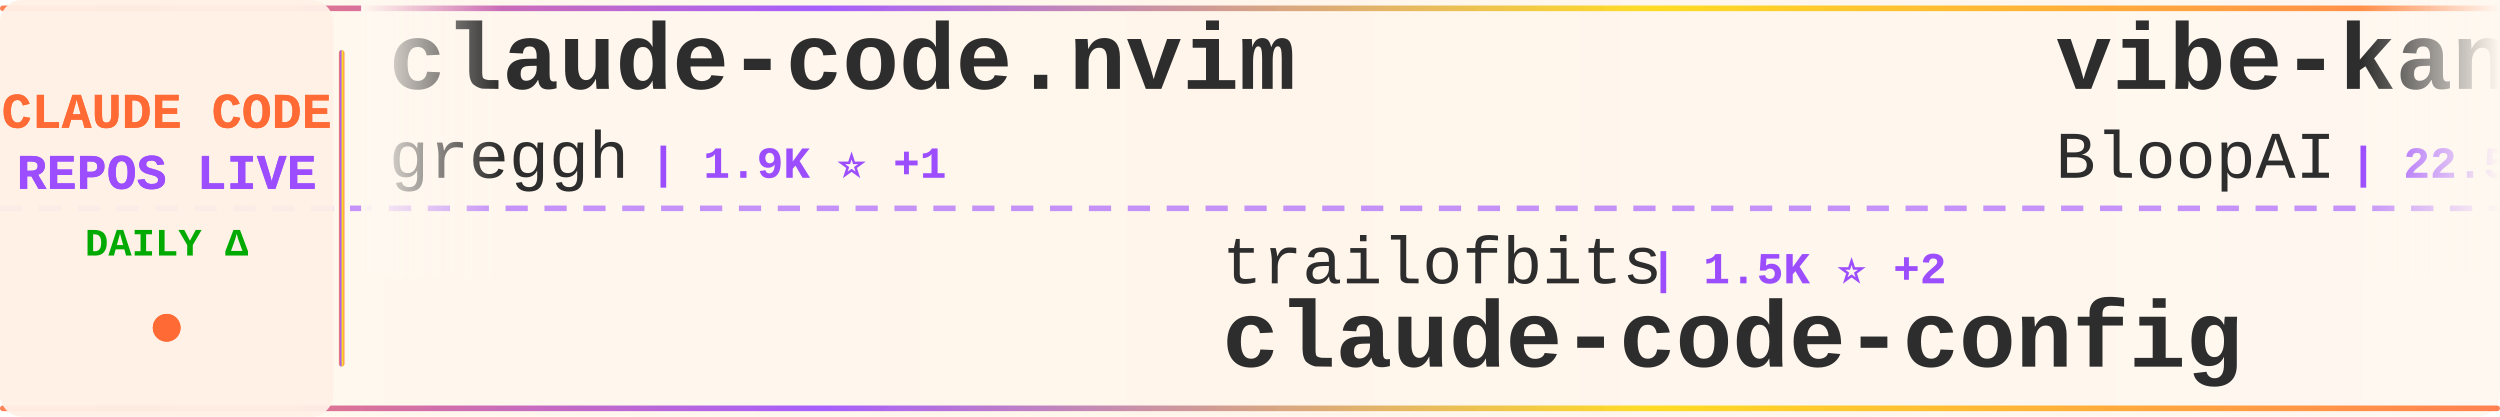
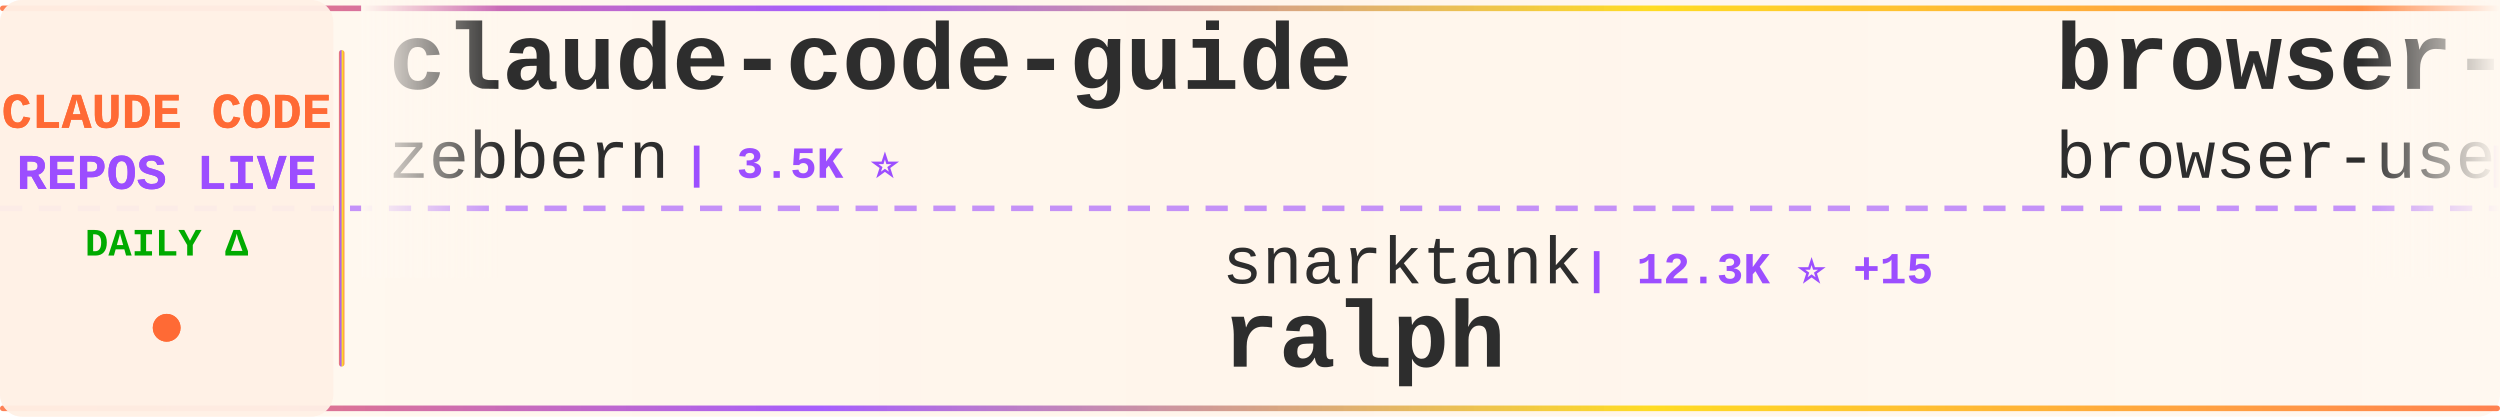
<svg xmlns="http://www.w3.org/2000/svg" width="900" height="150">
  <defs>
    <linearGradient id="tickerBg" x1="0%" y1="0%" x2="100%" y2="0%">
      <stop offset="0%" style="stop-color:#fff8f0;stop-opacity:0.98" />
      <stop offset="50%" style="stop-color:#fff5eb;stop-opacity:1" />
      <stop offset="100%" style="stop-color:#fff8f0;stop-opacity:0.98" />
    </linearGradient>
    <linearGradient id="borderGrad" x1="0%" y1="0%" x2="100%" y2="0%">
      <stop offset="0%" style="stop-color:#FF6B35;stop-opacity:0.85">
        <animate attributeName="stop-opacity" values="0.85;1;0.85" dur="2s" repeatCount="indefinite" />
      </stop>
      <stop offset="33%" style="stop-color:#9C4EFF;stop-opacity:0.9">
        <animate attributeName="stop-opacity" values="0.9;1;0.9" dur="2.2s" repeatCount="indefinite" />
      </stop>
      <stop offset="66%" style="stop-color:#FFD700;stop-opacity:0.85">
        <animate attributeName="stop-opacity" values="0.85;1;0.85" dur="1.8s" repeatCount="indefinite" />
      </stop>
      <stop offset="100%" style="stop-color:#FF6B35;stop-opacity:0.85">
        <animate attributeName="stop-opacity" values="0.85;1;0.85" dur="2s" repeatCount="indefinite" />
      </stop>
    </linearGradient>
    <filter id="textGlow">
      <feGaussianBlur stdDeviation="0.15" result="coloredBlur" />
      <feMerge>
        <feMergeNode in="coloredBlur" />
        <feMergeNode in="SourceGraphic" />
      </feMerge>
    </filter>
    <filter id="metricGlow">
      <feGaussianBlur stdDeviation="0.2" result="coloredBlur" />
      <feMerge>
        <feMergeNode in="coloredBlur" />
        <feMergeNode in="SourceGraphic" />
      </feMerge>
    </filter>
    <linearGradient id="leftFade" x1="0%" y1="0%" x2="100%" y2="0%">
      <stop offset="0%" style="stop-color:#fff8f0;stop-opacity:1" />
      <stop offset="100%" style="stop-color:#fff8f0;stop-opacity:0" />
    </linearGradient>
    <linearGradient id="rightFade" x1="0%" y1="0%" x2="100%" y2="0%">
      <stop offset="0%" style="stop-color:#fff8f0;stop-opacity:0" />
      <stop offset="100%" style="stop-color:#fff8f0;stop-opacity:1" />
    </linearGradient>
  </defs>
  <rect width="900" height="150" fill="url(#tickerBg)" rx="8" />
  <rect x="0" y="2" width="900" height="2" fill="url(#borderGrad)" rx="1" />
  <rect x="0" y="146" width="900" height="2" fill="url(#borderGrad)" rx="1" />
  <line x1="0" y1="75" x2="900" y2="75" stroke="#9C4EFF" stroke-width="2" stroke-dasharray="8 6" opacity="0.6" />
  <rect x="0" y="0" width="120" height="150" fill="#fff0e6" opacity="0.95" rx="8" />
  <text x="60" y="46" font-family="'Courier New', monospace" font-size="18" font-weight="bold" fill="#FF6B35" text-anchor="middle" filter="url(#textGlow)">
    CLAUDE CODE
  </text>
  <text x="60" y="68" font-family="'Courier New', monospace" font-size="18" font-weight="bold" fill="#9C4EFF" text-anchor="middle" filter="url(#textGlow)">
    REPOS LIVE
  </text>
  <text x="60" y="92" font-family="'Courier New', monospace" font-size="14" font-weight="bold" fill="#00aa00" text-anchor="middle">
    DAILY Δ
  </text>
  <circle cx="60" cy="118" r="5" fill="#FF6B35" filter="url(#metricGlow)">
    <animate attributeName="r" values="4;6;4" dur="1.5s" repeatCount="indefinite" />
    <animate attributeName="opacity" values="0.6;1;0.6" dur="1.5s" repeatCount="indefinite" />
  </circle>
  <rect x="122" y="18" width="2" height="114" fill="url(#borderGrad)" rx="1" />
  <clipPath id="tickerClip">
    <rect x="130" y="0" width="770" height="150" />
  </clipPath>
  <g clip-path="url(#tickerClip)">
    <g id="tickerItems">
      <animateTransform attributeName="transform" attributeType="XML" type="translate" from="0 0" to="-3000 0" dur="54s" repeatCount="indefinite" />
      <g transform="translate(0, 0)">
-         <text x="140" y="32" font-family="'Courier New', monospace" font-size="34" font-weight="bold" fill="#2d2d2d">claude-code.nvim</text>
-         <text x="140" y="64" font-family="'Courier New', monospace" font-size="24" font-weight="normal" fill="#2d2d2d" opacity="1.0">greggh</text>
-         <text x="234" y="64" font-family="'Courier New', monospace" font-size="16" font-weight="bold" fill="#9C4EFF"> | 1.9K ⭐ +1</text>
+         <text x="140" y="32" font-family="'Courier New', monospace" font-size="34" font-weight="bold" fill="#2d2d2d">claude-code-guide</text>
+         <text x="140" y="64" font-family="'Courier New', monospace" font-size="24" font-weight="normal" fill="#2d2d2d" opacity="1.0">zebbern</text>
+         <text x="246" y="64" font-family="'Courier New', monospace" font-size="16" font-weight="bold" fill="#9C4EFF"> | 3.5K ⭐</text>
      </g>
      <g transform="translate(300, 0)">
-         <text x="140" y="102" font-family="'Courier New', monospace" font-size="24" font-weight="normal" fill="#2d2d2d" opacity="1.0">trailofbits</text>
-         <text x="294" y="102" font-family="'Courier New', monospace" font-size="16" font-weight="bold" fill="#9C4EFF"> | 1.5K ⭐ +2</text>
-         <text x="140" y="132" font-family="'Courier New', monospace" font-size="34" font-weight="bold" fill="#2d2d2d">claude-code-config</text>
+         <text x="140" y="102" font-family="'Courier New', monospace" font-size="24" font-weight="normal" fill="#2d2d2d" opacity="1.0">snarktank</text>
+         <text x="270" y="102" font-family="'Courier New', monospace" font-size="16" font-weight="bold" fill="#9C4EFF"> | 12.3K ⭐ +15</text>
+         <text x="140" y="132" font-family="'Courier New', monospace" font-size="34" font-weight="bold" fill="#2d2d2d">ralph</text>
      </g>
      <g transform="translate(600, 0)">
-         <text x="140" y="32" font-family="'Courier New', monospace" font-size="34" font-weight="bold" fill="#2d2d2d">vibe-kanban</text>
-         <text x="140" y="64" font-family="'Courier New', monospace" font-size="24" font-weight="normal" fill="#2d2d2d" opacity="1.0">BloopAI</text>
-         <text x="246" y="64" font-family="'Courier New', monospace" font-size="16" font-weight="bold" fill="#9C4EFF"> | 22.5K ⭐ +10</text>
+         <text x="140" y="32" font-family="'Courier New', monospace" font-size="34" font-weight="bold" fill="#2d2d2d">browser-use</text>
+         <text x="140" y="64" font-family="'Courier New', monospace" font-size="24" font-weight="normal" fill="#2d2d2d" opacity="1.0">browser-use</text>
+         <text x="294" y="64" font-family="'Courier New', monospace" font-size="16" font-weight="bold" fill="#9C4EFF"> | 79.8K ⭐ +18</text>
      </g>
      <g transform="translate(900, 0)">
-         <text x="140" y="102" font-family="'Courier New', monospace" font-size="24" font-weight="normal" fill="#2d2d2d" opacity="1.0">danielmiessler</text>
-         <text x="330" y="102" font-family="'Courier New', monospace" font-size="16" font-weight="bold" fill="#9C4EFF"> | 9.6K ⭐ +3</text>
-         <text x="140" y="132" font-family="'Courier New', monospace" font-size="34" font-weight="bold" fill="#2d2d2d">Personal_AI_Infrastructu...</text>
+         <text x="140" y="102" font-family="'Courier New', monospace" font-size="24" font-weight="normal" fill="#2d2d2d" opacity="1.0">Njengah</text>
+         <text x="246" y="102" font-family="'Courier New', monospace" font-size="16" font-weight="bold" fill="#9C4EFF"> | 1.4K ⭐ +1</text>
+         <text x="140" y="132" font-family="'Courier New', monospace" font-size="34" font-weight="bold" fill="#2d2d2d">claude-code-cheat-sheet</text>
      </g>
      <g transform="translate(1200, 0)">
-         <text x="140" y="32" font-family="'Courier New', monospace" font-size="34" font-weight="bold" fill="#2d2d2d">claude-code-chat</text>
-         <text x="140" y="64" font-family="'Courier New', monospace" font-size="24" font-weight="normal" fill="#2d2d2d" opacity="1.0">andrepimenta</text>
-         <text x="306" y="64" font-family="'Courier New', monospace" font-size="16" font-weight="bold" fill="#9C4EFF"> | 996 ⭐</text>
+         <text x="140" y="32" font-family="'Courier New', monospace" font-size="34" font-weight="bold" fill="#2d2d2d">claude-code-transcripts</text>
+         <text x="140" y="64" font-family="'Courier New', monospace" font-size="24" font-weight="normal" fill="#2d2d2d" opacity="1.0">simonw</text>
+         <text x="234" y="64" font-family="'Courier New', monospace" font-size="16" font-weight="bold" fill="#9C4EFF"> | 1.1K ⭐ +4</text>
      </g>
      <g transform="translate(1500, 0)">
-         <text x="140" y="102" font-family="'Courier New', monospace" font-size="24" font-weight="normal" fill="#2d2d2d" opacity="1.0">rizethereum</text>
-         <text x="294" y="102" font-family="'Courier New', monospace" font-size="16" font-weight="bold" fill="#9C4EFF"> | 1.8K ⭐</text>
-         <text x="140" y="132" font-family="'Courier New', monospace" font-size="34" font-weight="bold" fill="#2d2d2d">claude-code-requirements...</text>
+         <text x="140" y="102" font-family="'Courier New', monospace" font-size="24" font-weight="normal" fill="#2d2d2d" opacity="1.0">siteboon</text>
+         <text x="258" y="102" font-family="'Courier New', monospace" font-size="16" font-weight="bold" fill="#9C4EFF"> | 8.0K ⭐ +22</text>
+         <text x="140" y="132" font-family="'Courier New', monospace" font-size="34" font-weight="bold" fill="#2d2d2d">claudecodeui</text>
      </g>
      <g transform="translate(1800, 0)">
-         <text x="140" y="32" font-family="'Courier New', monospace" font-size="34" font-weight="bold" fill="#2d2d2d">claude-code-system-promp...</text>
-         <text x="140" y="64" font-family="'Courier New', monospace" font-size="24" font-weight="normal" fill="#2d2d2d" opacity="1.0">Piebald-AI</text>
-         <text x="282" y="64" font-family="'Courier New', monospace" font-size="16" font-weight="bold" fill="#9C4EFF"> | 5.4K ⭐ +9</text>
+         <text x="140" y="32" font-family="'Courier New', monospace" font-size="34" font-weight="bold" fill="#2d2d2d">CLIProxyAPI</text>
+         <text x="140" y="64" font-family="'Courier New', monospace" font-size="24" font-weight="normal" fill="#2d2d2d" opacity="1.0">router-for-me</text>
+         <text x="318" y="64" font-family="'Courier New', monospace" font-size="16" font-weight="bold" fill="#9C4EFF"> | 14.0K ⭐ +60</text>
      </g>
      <g transform="translate(2100, 0)">
+         <text x="140" y="102" font-family="'Courier New', monospace" font-size="24" font-weight="normal" fill="#2d2d2d" opacity="1.0">JessyTsui</text>
+         <text x="270" y="102" font-family="'Courier New', monospace" font-size="16" font-weight="bold" fill="#9C4EFF"> | 1.1K ⭐</text>
+         <text x="140" y="132" font-family="'Courier New', monospace" font-size="34" font-weight="bold" fill="#2d2d2d">Claude-Code-Remote</text>
+       </g>
+       <g transform="translate(2400, 0)">
+         <text x="140" y="32" font-family="'Courier New', monospace" font-size="34" font-weight="bold" fill="#2d2d2d">claude-code-subagents</text>
+         <text x="140" y="64" font-family="'Courier New', monospace" font-size="24" font-weight="normal" fill="#2d2d2d" opacity="1.0">0xfurai</text>
+         <text x="246" y="64" font-family="'Courier New', monospace" font-size="16" font-weight="bold" fill="#9C4EFF"> | 753 ⭐ +1</text>
+       </g>
+       <g transform="translate(2700, 0)">
        <text x="140" y="102" font-family="'Courier New', monospace" font-size="24" font-weight="normal" fill="#2d2d2d" opacity="1.0">zhukunpenglinyutong</text>
-         <text x="390" y="102" font-family="'Courier New', monospace" font-size="16" font-weight="bold" fill="#9C4EFF"> | 1.5K ⭐</text>
+         <text x="390" y="102" font-family="'Courier New', monospace" font-size="16" font-weight="bold" fill="#9C4EFF"> | 1.5K ⭐ +6</text>
        <text x="140" y="132" font-family="'Courier New', monospace" font-size="34" font-weight="bold" fill="#2d2d2d">idea-claude-code-gui</text>
      </g>
-       <g transform="translate(2400, 0)">
-         <text x="140" y="32" font-family="'Courier New', monospace" font-size="34" font-weight="bold" fill="#2d2d2d">claude-code-best-practic...</text>
-         <text x="140" y="64" font-family="'Courier New', monospace" font-size="24" font-weight="normal" fill="#2d2d2d" opacity="1.0">shanraisshan</text>
-         <text x="306" y="64" font-family="'Courier New', monospace" font-size="16" font-weight="bold" fill="#9C4EFF"> | 12.0K ⭐ +95</text>
-       </g>
-       <g transform="translate(2700, 0)">
-         <text x="140" y="102" font-family="'Courier New', monospace" font-size="24" font-weight="normal" fill="#2d2d2d" opacity="1.0">centminmod</text>
-         <text x="282" y="102" font-family="'Courier New', monospace" font-size="16" font-weight="bold" fill="#9C4EFF"> | 1.9K ⭐</text>
-         <text x="140" y="132" font-family="'Courier New', monospace" font-size="34" font-weight="bold" fill="#2d2d2d">my-claude-code-setup</text>
-       </g>
      <g transform="translate(3000, 0)">
-         <text x="140" y="32" font-family="'Courier New', monospace" font-size="34" font-weight="bold" fill="#2d2d2d">claude-code.nvim</text>
-         <text x="140" y="64" font-family="'Courier New', monospace" font-size="24" font-weight="normal" fill="#2d2d2d" opacity="1.0">greggh</text>
-         <text x="234" y="64" font-family="'Courier New', monospace" font-size="16" font-weight="bold" fill="#9C4EFF"> | 1.9K ⭐ +1</text>
+         <text x="140" y="32" font-family="'Courier New', monospace" font-size="34" font-weight="bold" fill="#2d2d2d">claude-code-guide</text>
+         <text x="140" y="64" font-family="'Courier New', monospace" font-size="24" font-weight="normal" fill="#2d2d2d" opacity="1.0">zebbern</text>
+         <text x="246" y="64" font-family="'Courier New', monospace" font-size="16" font-weight="bold" fill="#9C4EFF"> | 3.5K ⭐</text>
      </g>
      <g transform="translate(3300, 0)">
-         <text x="140" y="102" font-family="'Courier New', monospace" font-size="24" font-weight="normal" fill="#2d2d2d" opacity="1.0">trailofbits</text>
-         <text x="294" y="102" font-family="'Courier New', monospace" font-size="16" font-weight="bold" fill="#9C4EFF"> | 1.5K ⭐ +2</text>
-         <text x="140" y="132" font-family="'Courier New', monospace" font-size="34" font-weight="bold" fill="#2d2d2d">claude-code-config</text>
+         <text x="140" y="102" font-family="'Courier New', monospace" font-size="24" font-weight="normal" fill="#2d2d2d" opacity="1.0">snarktank</text>
+         <text x="270" y="102" font-family="'Courier New', monospace" font-size="16" font-weight="bold" fill="#9C4EFF"> | 12.3K ⭐ +15</text>
+         <text x="140" y="132" font-family="'Courier New', monospace" font-size="34" font-weight="bold" fill="#2d2d2d">ralph</text>
      </g>
      <g transform="translate(3600, 0)">
-         <text x="140" y="32" font-family="'Courier New', monospace" font-size="34" font-weight="bold" fill="#2d2d2d">vibe-kanban</text>
-         <text x="140" y="64" font-family="'Courier New', monospace" font-size="24" font-weight="normal" fill="#2d2d2d" opacity="1.0">BloopAI</text>
-         <text x="246" y="64" font-family="'Courier New', monospace" font-size="16" font-weight="bold" fill="#9C4EFF"> | 22.5K ⭐ +10</text>
+         <text x="140" y="32" font-family="'Courier New', monospace" font-size="34" font-weight="bold" fill="#2d2d2d">browser-use</text>
+         <text x="140" y="64" font-family="'Courier New', monospace" font-size="24" font-weight="normal" fill="#2d2d2d" opacity="1.0">browser-use</text>
+         <text x="294" y="64" font-family="'Courier New', monospace" font-size="16" font-weight="bold" fill="#9C4EFF"> | 79.8K ⭐ +18</text>
      </g>
      <g transform="translate(3900, 0)">
-         <text x="140" y="102" font-family="'Courier New', monospace" font-size="24" font-weight="normal" fill="#2d2d2d" opacity="1.0">danielmiessler</text>
-         <text x="330" y="102" font-family="'Courier New', monospace" font-size="16" font-weight="bold" fill="#9C4EFF"> | 9.6K ⭐ +3</text>
-         <text x="140" y="132" font-family="'Courier New', monospace" font-size="34" font-weight="bold" fill="#2d2d2d">Personal_AI_Infrastructu...</text>
+         <text x="140" y="102" font-family="'Courier New', monospace" font-size="24" font-weight="normal" fill="#2d2d2d" opacity="1.0">Njengah</text>
+         <text x="246" y="102" font-family="'Courier New', monospace" font-size="16" font-weight="bold" fill="#9C4EFF"> | 1.4K ⭐ +1</text>
+         <text x="140" y="132" font-family="'Courier New', monospace" font-size="34" font-weight="bold" fill="#2d2d2d">claude-code-cheat-sheet</text>
      </g>
    </g>
  </g>
  <rect x="130" y="0" width="50" height="100" fill="url(#leftFade)" />
  <rect x="850" y="0" width="50" height="100" fill="url(#rightFade)" />
</svg>
